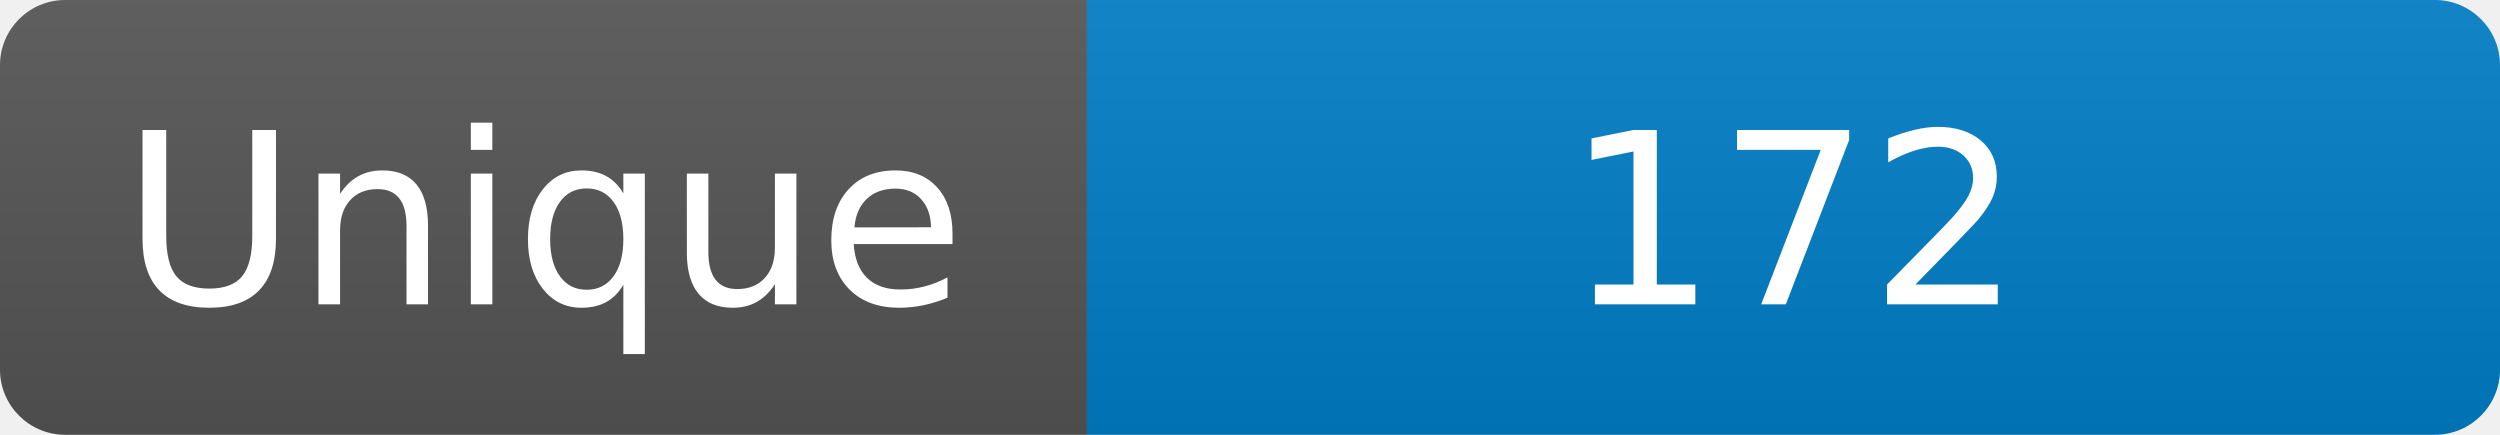
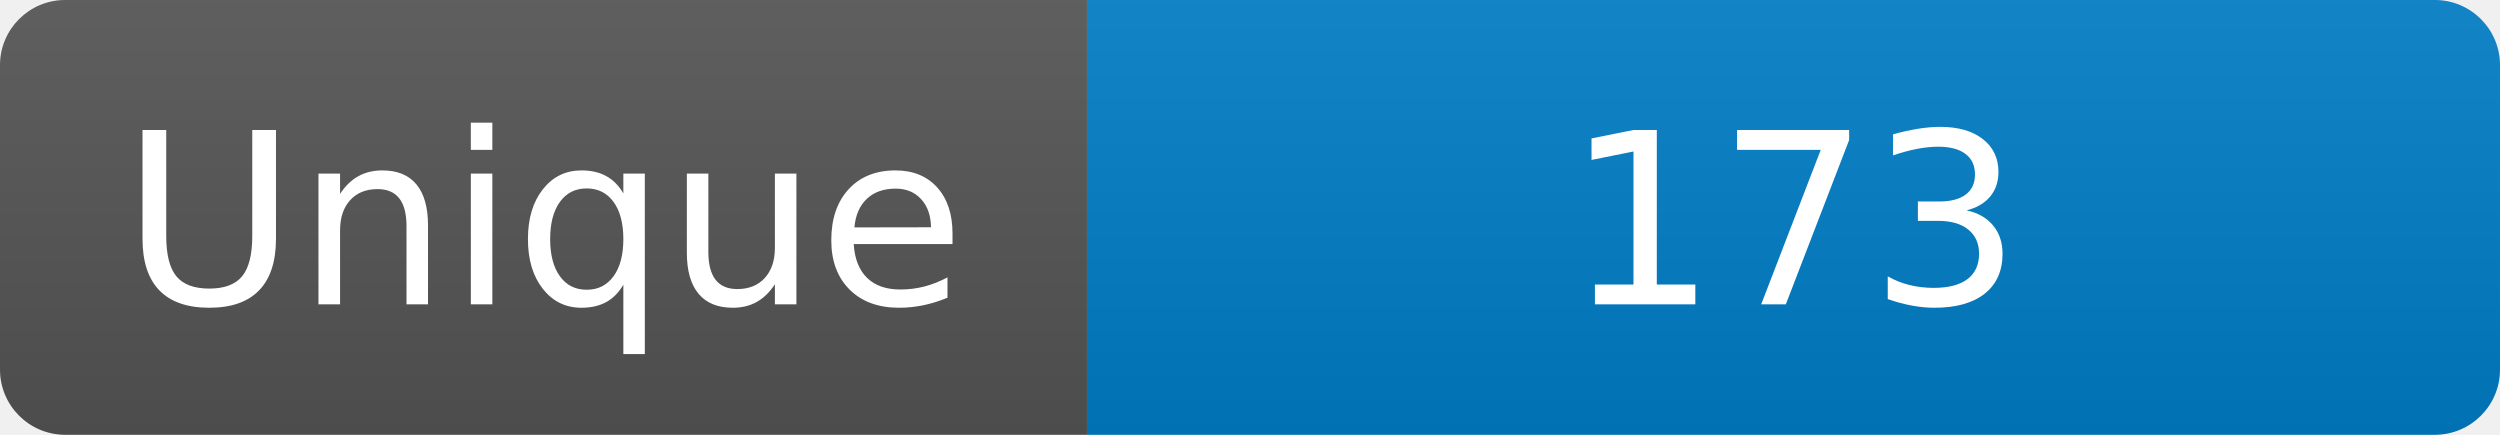
<svg xmlns="http://www.w3.org/2000/svg" width="115" height="20" role="img" aria-label="Maintained?: yes">
  <linearGradient id="s" x2="0" y2="100%">
    <stop offset="0" stop-color="#bbb" stop-opacity=".1" />
    <stop offset="1" stop-opacity=".1" />
  </linearGradient>
  <clipPath id="r">
    <rect width="115" height="20" rx="3" fill="#fff" />
  </clipPath>
  <g clip-path="url(#r)">
    <rect width="50" height="20" fill="#555" />
    <rect x="50" width="160" height="20" fill="#007ec6" />
    <rect width="115" height="20" fill="url(#s)" />
  </g>
  <g fill="#fff" text-anchor="middle" font-family="Verdana,Geneva,DejaVu Sans,sans-serif" font-size="110">
    <text x="250" y="140" transform="scale(.1)" fill="#fff">Unique</text>
-     <text x="825" y="140" transform="scale(.1)" fill="#fff">172</text>
+     <text x="825" y="140" transform="scale(.1)" fill="#fff">173</text>
  </g>
</svg>
